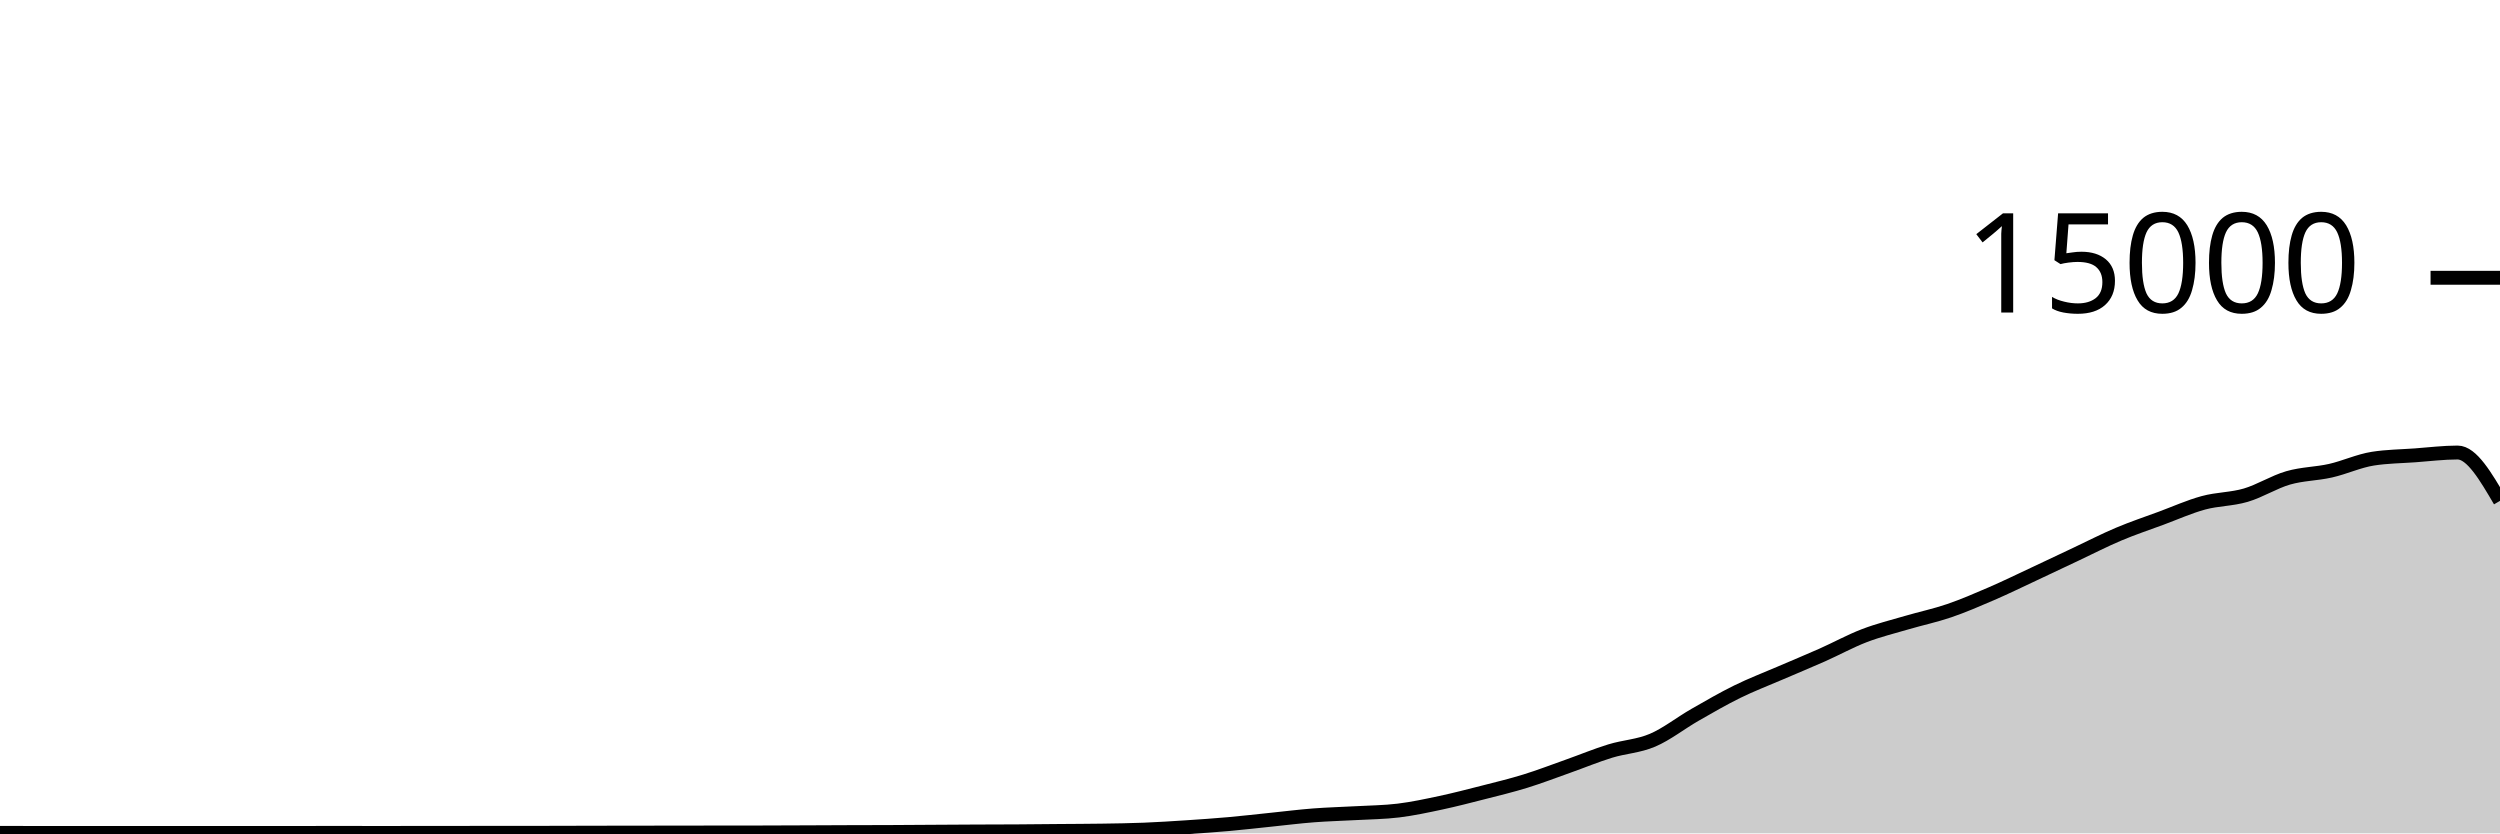
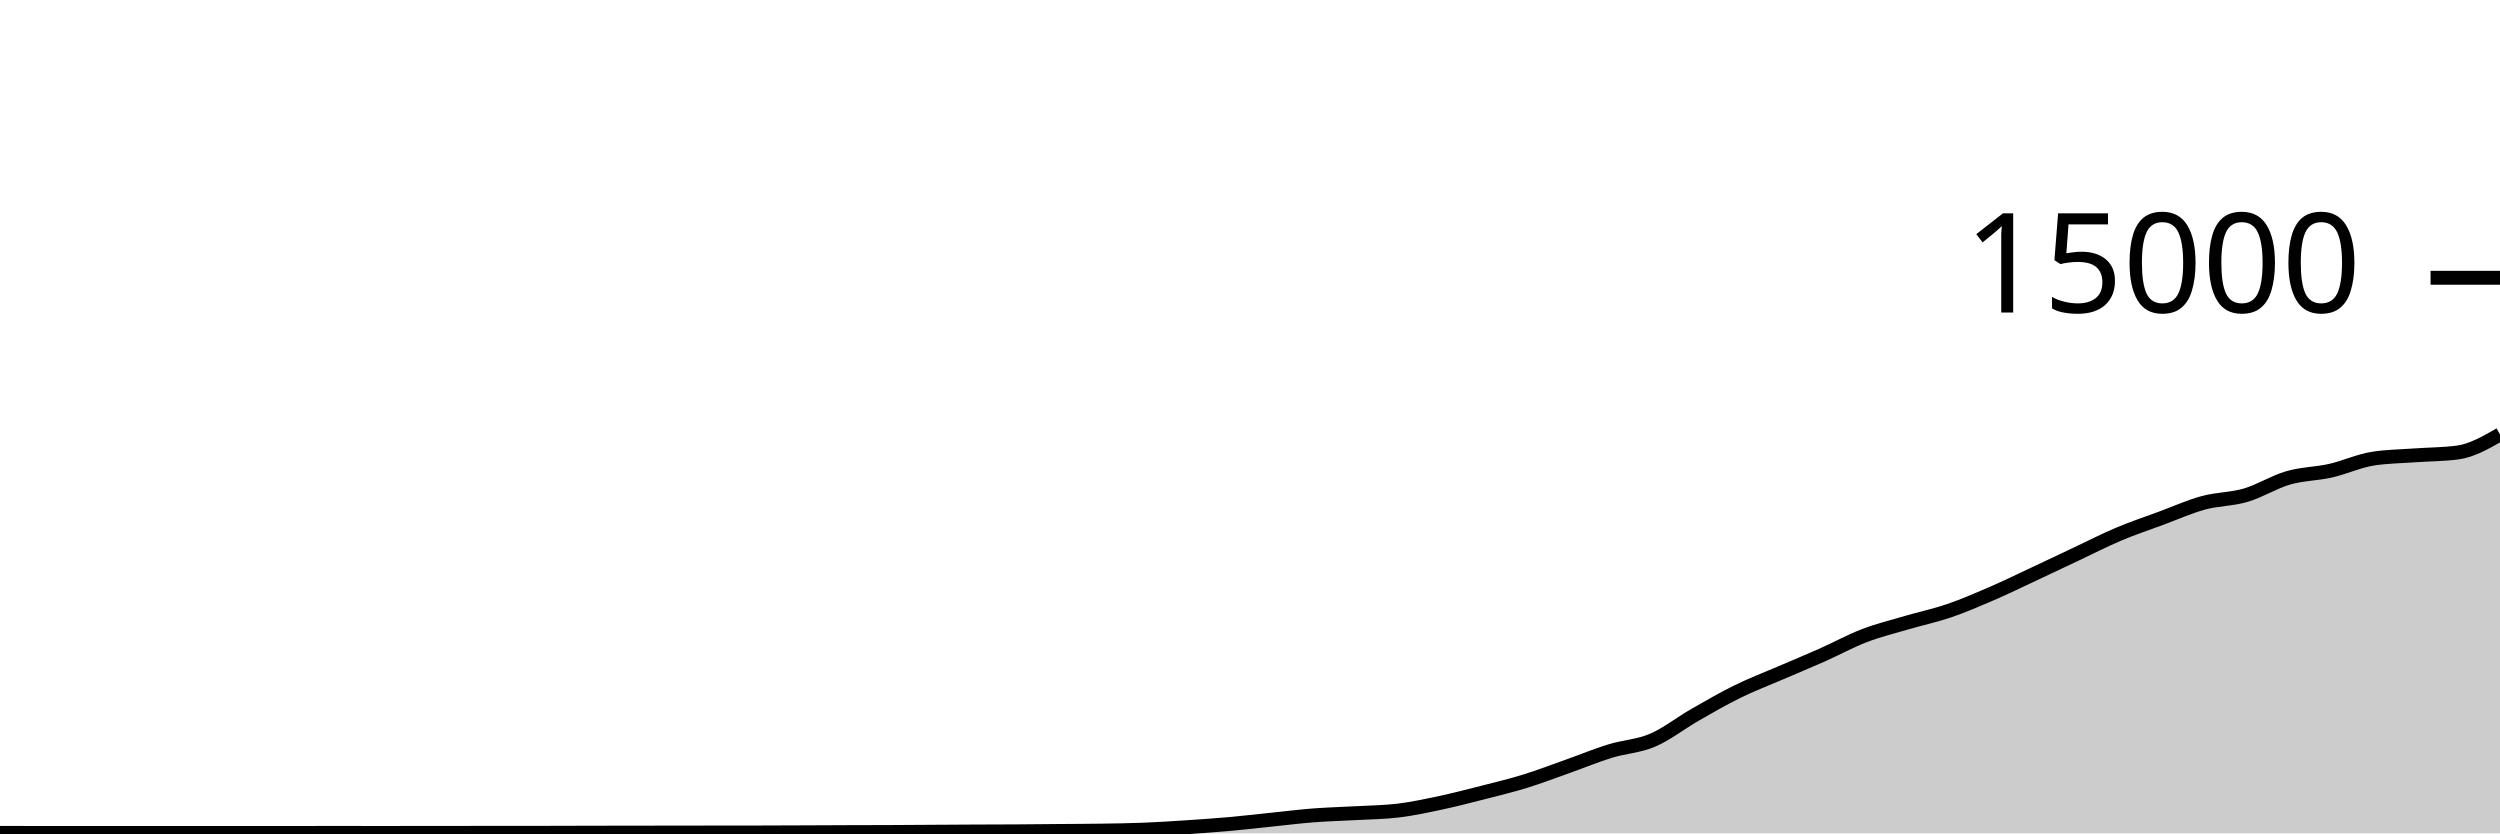
<svg xmlns="http://www.w3.org/2000/svg" viewBox="0 0 180 60">
  <g transform="translate(0,20)">
-     <path class="area" fill="rgba(0, 0, 0, 0.2)" d="M0,39.968C1.017,39.969,2.034,39.971,3.051,39.971C4.068,39.971,5.085,39.971,6.102,39.971C7.119,39.971,8.136,39.971,9.153,39.971C10.169,39.971,11.186,39.973,12.203,39.973C13.22,39.973,14.237,39.973,15.254,39.973C16.271,39.973,17.288,39.971,18.305,39.971C19.322,39.971,20.339,39.971,21.356,39.971C22.373,39.971,23.39,39.968,24.407,39.968C25.424,39.968,26.441,39.971,27.458,39.971C28.475,39.971,29.492,39.969,30.508,39.968C31.525,39.967,32.542,39.966,33.559,39.965C34.576,39.964,35.593,39.964,36.61,39.963C37.627,39.962,38.644,39.962,39.661,39.96C40.678,39.958,41.695,39.954,42.712,39.952C43.729,39.95,44.746,39.948,45.763,39.947C46.78,39.945,47.797,39.945,48.814,39.944C49.831,39.943,50.847,39.94,51.864,39.939C52.881,39.937,53.898,39.938,54.915,39.936C55.932,39.934,56.949,39.929,57.966,39.925C58.983,39.921,60,39.916,61.017,39.912C62.034,39.908,63.051,39.908,64.068,39.904C65.085,39.9,66.102,39.892,67.119,39.885C68.136,39.879,69.153,39.872,70.169,39.867C71.186,39.862,72.203,39.862,73.22,39.856C74.237,39.85,75.254,39.838,76.271,39.829C77.288,39.82,78.305,39.819,79.322,39.803C80.339,39.787,81.356,39.774,82.373,39.733C83.39,39.693,84.407,39.627,85.424,39.56C86.441,39.493,87.458,39.424,88.475,39.333C89.492,39.243,90.508,39.123,91.525,39.019C92.542,38.914,93.559,38.785,94.576,38.707C95.593,38.628,96.61,38.604,97.627,38.547C98.644,38.489,99.661,38.484,100.678,38.36C101.695,38.236,102.712,38.017,103.729,37.8C104.746,37.583,105.763,37.319,106.78,37.059C107.797,36.799,108.814,36.554,109.831,36.24C110.847,35.926,111.864,35.534,112.881,35.173C113.898,34.813,114.915,34.39,115.932,34.077C116.949,33.764,117.966,33.73,118.983,33.296C120,32.862,121.017,32.055,122.034,31.472C123.051,30.889,124.068,30.3,125.085,29.8C126.102,29.3,127.119,28.913,128.136,28.475C129.153,28.036,130.169,27.62,131.186,27.168C132.203,26.716,133.22,26.155,134.237,25.765C135.254,25.376,136.271,25.128,137.288,24.829C138.305,24.53,139.322,24.318,140.339,23.971C141.356,23.623,142.373,23.184,143.39,22.744C144.407,22.304,145.424,21.806,146.441,21.331C147.458,20.855,148.475,20.369,149.492,19.891C150.508,19.412,151.525,18.888,152.542,18.459C153.559,18.029,154.576,17.691,155.593,17.315C156.61,16.939,157.627,16.48,158.644,16.203C159.661,15.926,160.678,15.952,161.695,15.653C162.712,15.354,163.729,14.702,164.746,14.408C165.763,14.114,166.78,14.121,167.797,13.891C168.814,13.66,169.831,13.184,170.847,13.024C171.864,12.864,172.881,12.858,173.898,12.784C174.915,12.71,175.932,12.581,176.949,12.581C177.966,12.581,178.983,14.321,180,16.061L180,40C178.983,40,177.966,40,176.949,40C175.932,40,174.915,40,173.898,40C172.881,40,171.864,40,170.847,40C169.831,40,168.814,40,167.797,40C166.78,40,165.763,40,164.746,40C163.729,40,162.712,40,161.695,40C160.678,40,159.661,40,158.644,40C157.627,40,156.61,40,155.593,40C154.576,40,153.559,40,152.542,40C151.525,40,150.508,40,149.492,40C148.475,40,147.458,40,146.441,40C145.424,40,144.407,40,143.39,40C142.373,40,141.356,40,140.339,40C139.322,40,138.305,40,137.288,40C136.271,40,135.254,40,134.237,40C133.22,40,132.203,40,131.186,40C130.169,40,129.153,40,128.136,40C127.119,40,126.102,40,125.085,40C124.068,40,123.051,40,122.034,40C121.017,40,120,40,118.983,40C117.966,40,116.949,40,115.932,40C114.915,40,113.898,40,112.881,40C111.864,40,110.847,40,109.831,40C108.814,40,107.797,40,106.78,40C105.763,40,104.746,40,103.729,40C102.712,40,101.695,40,100.678,40C99.661,40,98.644,40,97.627,40C96.61,40,95.593,40,94.576,40C93.559,40,92.542,40,91.525,40C90.508,40,89.492,40,88.475,40C87.458,40,86.441,40,85.424,40C84.407,40,83.39,40,82.373,40C81.356,40,80.339,40,79.322,40C78.305,40,77.288,40,76.271,40C75.254,40,74.237,40,73.22,40C72.203,40,71.186,40,70.169,40C69.153,40,68.136,40,67.119,40C66.102,40,65.085,40,64.068,40C63.051,40,62.034,40,61.017,40C60,40,58.983,40,57.966,40C56.949,40,55.932,40,54.915,40C53.898,40,52.881,40,51.864,40C50.847,40,49.831,40,48.814,40C47.797,40,46.78,40,45.763,40C44.746,40,43.729,40,42.712,40C41.695,40,40.678,40,39.661,40C38.644,40,37.627,40,36.61,40C35.593,40,34.576,40,33.559,40C32.542,40,31.525,40,30.508,40C29.492,40,28.475,40,27.458,40C26.441,40,25.424,40,24.407,40C23.39,40,22.373,40,21.356,40C20.339,40,19.322,40,18.305,40C17.288,40,16.271,40,15.254,40C14.237,40,13.22,40,12.203,40C11.186,40,10.169,40,9.153,40C8.136,40,7.119,40,6.102,40C5.085,40,4.068,40,3.051,40C2.034,40,1.017,40,0,40Z" />
-     <path class="line" stroke="black" fill="none" d="M0,39.968C1.017,39.969,2.034,39.971,3.051,39.971C4.068,39.971,5.085,39.971,6.102,39.971C7.119,39.971,8.136,39.971,9.153,39.971C10.169,39.971,11.186,39.973,12.203,39.973C13.22,39.973,14.237,39.973,15.254,39.973C16.271,39.973,17.288,39.971,18.305,39.971C19.322,39.971,20.339,39.971,21.356,39.971C22.373,39.971,23.39,39.968,24.407,39.968C25.424,39.968,26.441,39.971,27.458,39.971C28.475,39.971,29.492,39.969,30.508,39.968C31.525,39.967,32.542,39.966,33.559,39.965C34.576,39.964,35.593,39.964,36.61,39.963C37.627,39.962,38.644,39.962,39.661,39.96C40.678,39.958,41.695,39.954,42.712,39.952C43.729,39.95,44.746,39.948,45.763,39.947C46.78,39.945,47.797,39.945,48.814,39.944C49.831,39.943,50.847,39.94,51.864,39.939C52.881,39.937,53.898,39.938,54.915,39.936C55.932,39.934,56.949,39.929,57.966,39.925C58.983,39.921,60,39.916,61.017,39.912C62.034,39.908,63.051,39.908,64.068,39.904C65.085,39.9,66.102,39.892,67.119,39.885C68.136,39.879,69.153,39.872,70.169,39.867C71.186,39.862,72.203,39.862,73.22,39.856C74.237,39.85,75.254,39.838,76.271,39.829C77.288,39.82,78.305,39.819,79.322,39.803C80.339,39.787,81.356,39.774,82.373,39.733C83.39,39.693,84.407,39.627,85.424,39.56C86.441,39.493,87.458,39.424,88.475,39.333C89.492,39.243,90.508,39.123,91.525,39.019C92.542,38.914,93.559,38.785,94.576,38.707C95.593,38.628,96.61,38.604,97.627,38.547C98.644,38.489,99.661,38.484,100.678,38.36C101.695,38.236,102.712,38.017,103.729,37.8C104.746,37.583,105.763,37.319,106.78,37.059C107.797,36.799,108.814,36.554,109.831,36.24C110.847,35.926,111.864,35.534,112.881,35.173C113.898,34.813,114.915,34.39,115.932,34.077C116.949,33.764,117.966,33.73,118.983,33.296C120,32.862,121.017,32.055,122.034,31.472C123.051,30.889,124.068,30.3,125.085,29.8C126.102,29.3,127.119,28.913,128.136,28.475C129.153,28.036,130.169,27.62,131.186,27.168C132.203,26.716,133.22,26.155,134.237,25.765C135.254,25.376,136.271,25.128,137.288,24.829C138.305,24.53,139.322,24.318,140.339,23.971C141.356,23.623,142.373,23.184,143.39,22.744C144.407,22.304,145.424,21.806,146.441,21.331C147.458,20.855,148.475,20.369,149.492,19.891C150.508,19.412,151.525,18.888,152.542,18.459C153.559,18.029,154.576,17.691,155.593,17.315C156.61,16.939,157.627,16.48,158.644,16.203C159.661,15.926,160.678,15.952,161.695,15.653C162.712,15.354,163.729,14.702,164.746,14.408C165.763,14.114,166.78,14.121,167.797,13.891C168.814,13.66,169.831,13.184,170.847,13.024C171.864,12.864,172.881,12.858,173.898,12.784C174.915,12.71,175.932,12.581,176.949,12.581C177.966,12.581,178.983,14.321,180,16.061" />
+     <path class="area" fill="rgba(0, 0, 0, 0.2)" d="M0,39.968C1.017,39.969,2.034,39.971,3.051,39.971C4.068,39.971,5.085,39.971,6.102,39.971C7.119,39.971,8.136,39.971,9.153,39.971C10.169,39.971,11.186,39.973,12.203,39.973C13.22,39.973,14.237,39.973,15.254,39.973C16.271,39.973,17.288,39.971,18.305,39.971C19.322,39.971,20.339,39.971,21.356,39.971C22.373,39.971,23.39,39.968,24.407,39.968C25.424,39.968,26.441,39.971,27.458,39.971C28.475,39.971,29.492,39.969,30.508,39.968C31.525,39.967,32.542,39.966,33.559,39.965C34.576,39.964,35.593,39.964,36.61,39.963C37.627,39.962,38.644,39.962,39.661,39.96C40.678,39.958,41.695,39.954,42.712,39.952C43.729,39.95,44.746,39.948,45.763,39.947C46.78,39.945,47.797,39.945,48.814,39.944C49.831,39.943,50.847,39.94,51.864,39.939C52.881,39.937,53.898,39.938,54.915,39.936C55.932,39.934,56.949,39.929,57.966,39.925C58.983,39.921,60,39.916,61.017,39.912C62.034,39.908,63.051,39.908,64.068,39.904C65.085,39.9,66.102,39.892,67.119,39.885C68.136,39.879,69.153,39.872,70.169,39.867C71.186,39.862,72.203,39.862,73.22,39.856C74.237,39.85,75.254,39.838,76.271,39.829C77.288,39.82,78.305,39.819,79.322,39.803C80.339,39.787,81.356,39.774,82.373,39.733C83.39,39.693,84.407,39.627,85.424,39.56C86.441,39.493,87.458,39.424,88.475,39.333C89.492,39.243,90.508,39.123,91.525,39.019C92.542,38.914,93.559,38.785,94.576,38.707C95.593,38.628,96.61,38.604,97.627,38.547C98.644,38.489,99.661,38.484,100.678,38.36C101.695,38.236,102.712,38.017,103.729,37.8C104.746,37.583,105.763,37.319,106.78,37.059C107.797,36.799,108.814,36.554,109.831,36.24C110.847,35.926,111.864,35.534,112.881,35.173C113.898,34.813,114.915,34.39,115.932,34.077C116.949,33.764,117.966,33.73,118.983,33.296C120,32.862,121.017,32.055,122.034,31.472C123.051,30.889,124.068,30.3,125.085,29.8C126.102,29.3,127.119,28.913,128.136,28.475C129.153,28.036,130.169,27.62,131.186,27.168C132.203,26.716,133.22,26.155,134.237,25.765C135.254,25.376,136.271,25.128,137.288,24.829C138.305,24.53,139.322,24.318,140.339,23.971C141.356,23.623,142.373,23.184,143.39,22.744C144.407,22.304,145.424,21.806,146.441,21.331C147.458,20.855,148.475,20.369,149.492,19.891C150.508,19.412,151.525,18.888,152.542,18.459C153.559,18.029,154.576,17.691,155.593,17.315C156.61,16.939,157.627,16.48,158.644,16.203C159.661,15.926,160.678,15.952,161.695,15.653C162.712,15.354,163.729,14.702,164.746,14.408C165.763,14.114,166.78,14.121,167.797,13.891C168.814,13.66,169.831,13.184,170.847,13.024C171.864,12.864,172.881,12.858,173.898,12.784C174.915,12.71,175.932,12.716,176.949,12.581C177.966,12.446,178.983,11.862,180,11.277L180,40C178.983,40,177.966,40,176.949,40C175.932,40,174.915,40,173.898,40C172.881,40,171.864,40,170.847,40C169.831,40,168.814,40,167.797,40C166.78,40,165.763,40,164.746,40C163.729,40,162.712,40,161.695,40C160.678,40,159.661,40,158.644,40C157.627,40,156.61,40,155.593,40C154.576,40,153.559,40,152.542,40C151.525,40,150.508,40,149.492,40C148.475,40,147.458,40,146.441,40C145.424,40,144.407,40,143.39,40C142.373,40,141.356,40,140.339,40C139.322,40,138.305,40,137.288,40C136.271,40,135.254,40,134.237,40C133.22,40,132.203,40,131.186,40C130.169,40,129.153,40,128.136,40C127.119,40,126.102,40,125.085,40C124.068,40,123.051,40,122.034,40C121.017,40,120,40,118.983,40C117.966,40,116.949,40,115.932,40C114.915,40,113.898,40,112.881,40C111.864,40,110.847,40,109.831,40C108.814,40,107.797,40,106.78,40C105.763,40,104.746,40,103.729,40C102.712,40,101.695,40,100.678,40C99.661,40,98.644,40,97.627,40C96.61,40,95.593,40,94.576,40C93.559,40,92.542,40,91.525,40C90.508,40,89.492,40,88.475,40C87.458,40,86.441,40,85.424,40C84.407,40,83.39,40,82.373,40C81.356,40,80.339,40,79.322,40C78.305,40,77.288,40,76.271,40C75.254,40,74.237,40,73.22,40C72.203,40,71.186,40,70.169,40C69.153,40,68.136,40,67.119,40C66.102,40,65.085,40,64.068,40C63.051,40,62.034,40,61.017,40C60,40,58.983,40,57.966,40C56.949,40,55.932,40,54.915,40C53.898,40,52.881,40,51.864,40C50.847,40,49.831,40,48.814,40C47.797,40,46.78,40,45.763,40C44.746,40,43.729,40,42.712,40C41.695,40,40.678,40,39.661,40C38.644,40,37.627,40,36.61,40C35.593,40,34.576,40,33.559,40C32.542,40,31.525,40,30.508,40C29.492,40,28.475,40,27.458,40C26.441,40,25.424,40,24.407,40C23.39,40,22.373,40,21.356,40C20.339,40,19.322,40,18.305,40C17.288,40,16.271,40,15.254,40C14.237,40,13.22,40,12.203,40C11.186,40,10.169,40,9.153,40C8.136,40,7.119,40,6.102,40C5.085,40,4.068,40,3.051,40C2.034,40,1.017,40,0,40Z" />
+     <path class="line" stroke="black" fill="none" d="M0,39.968C1.017,39.969,2.034,39.971,3.051,39.971C4.068,39.971,5.085,39.971,6.102,39.971C7.119,39.971,8.136,39.971,9.153,39.971C10.169,39.971,11.186,39.973,12.203,39.973C13.22,39.973,14.237,39.973,15.254,39.973C16.271,39.973,17.288,39.971,18.305,39.971C19.322,39.971,20.339,39.971,21.356,39.971C22.373,39.971,23.39,39.968,24.407,39.968C25.424,39.968,26.441,39.971,27.458,39.971C28.475,39.971,29.492,39.969,30.508,39.968C31.525,39.967,32.542,39.966,33.559,39.965C34.576,39.964,35.593,39.964,36.61,39.963C37.627,39.962,38.644,39.962,39.661,39.96C40.678,39.958,41.695,39.954,42.712,39.952C43.729,39.95,44.746,39.948,45.763,39.947C46.78,39.945,47.797,39.945,48.814,39.944C49.831,39.943,50.847,39.94,51.864,39.939C52.881,39.937,53.898,39.938,54.915,39.936C55.932,39.934,56.949,39.929,57.966,39.925C58.983,39.921,60,39.916,61.017,39.912C62.034,39.908,63.051,39.908,64.068,39.904C65.085,39.9,66.102,39.892,67.119,39.885C68.136,39.879,69.153,39.872,70.169,39.867C71.186,39.862,72.203,39.862,73.22,39.856C74.237,39.85,75.254,39.838,76.271,39.829C77.288,39.82,78.305,39.819,79.322,39.803C80.339,39.787,81.356,39.774,82.373,39.733C83.39,39.693,84.407,39.627,85.424,39.56C86.441,39.493,87.458,39.424,88.475,39.333C89.492,39.243,90.508,39.123,91.525,39.019C92.542,38.914,93.559,38.785,94.576,38.707C95.593,38.628,96.61,38.604,97.627,38.547C98.644,38.489,99.661,38.484,100.678,38.36C101.695,38.236,102.712,38.017,103.729,37.8C104.746,37.583,105.763,37.319,106.78,37.059C107.797,36.799,108.814,36.554,109.831,36.24C110.847,35.926,111.864,35.534,112.881,35.173C113.898,34.813,114.915,34.39,115.932,34.077C116.949,33.764,117.966,33.73,118.983,33.296C120,32.862,121.017,32.055,122.034,31.472C123.051,30.889,124.068,30.3,125.085,29.8C126.102,29.3,127.119,28.913,128.136,28.475C129.153,28.036,130.169,27.62,131.186,27.168C132.203,26.716,133.22,26.155,134.237,25.765C135.254,25.376,136.271,25.128,137.288,24.829C138.305,24.53,139.322,24.318,140.339,23.971C141.356,23.623,142.373,23.184,143.39,22.744C144.407,22.304,145.424,21.806,146.441,21.331C147.458,20.855,148.475,20.369,149.492,19.891C150.508,19.412,151.525,18.888,152.542,18.459C153.559,18.029,154.576,17.691,155.593,17.315C156.61,16.939,157.627,16.48,158.644,16.203C159.661,15.926,160.678,15.952,161.695,15.653C162.712,15.354,163.729,14.702,164.746,14.408C165.763,14.114,166.78,14.121,167.797,13.891C168.814,13.66,169.831,13.184,170.847,13.024C171.864,12.864,172.881,12.858,173.898,12.784C174.915,12.71,175.932,12.716,176.949,12.581C177.966,12.446,178.983,11.862,180,11.277" />
    <path class="axis-ceiling" stroke-width="1" stroke="black" fill="none" d="M175,0L180,0" />
    <text class="axis-ceiling-label" font-family="sans-serif" text-anchor="end" font-size="10px" x="170" y="2.5">15000</text>
  </g>
</svg>
